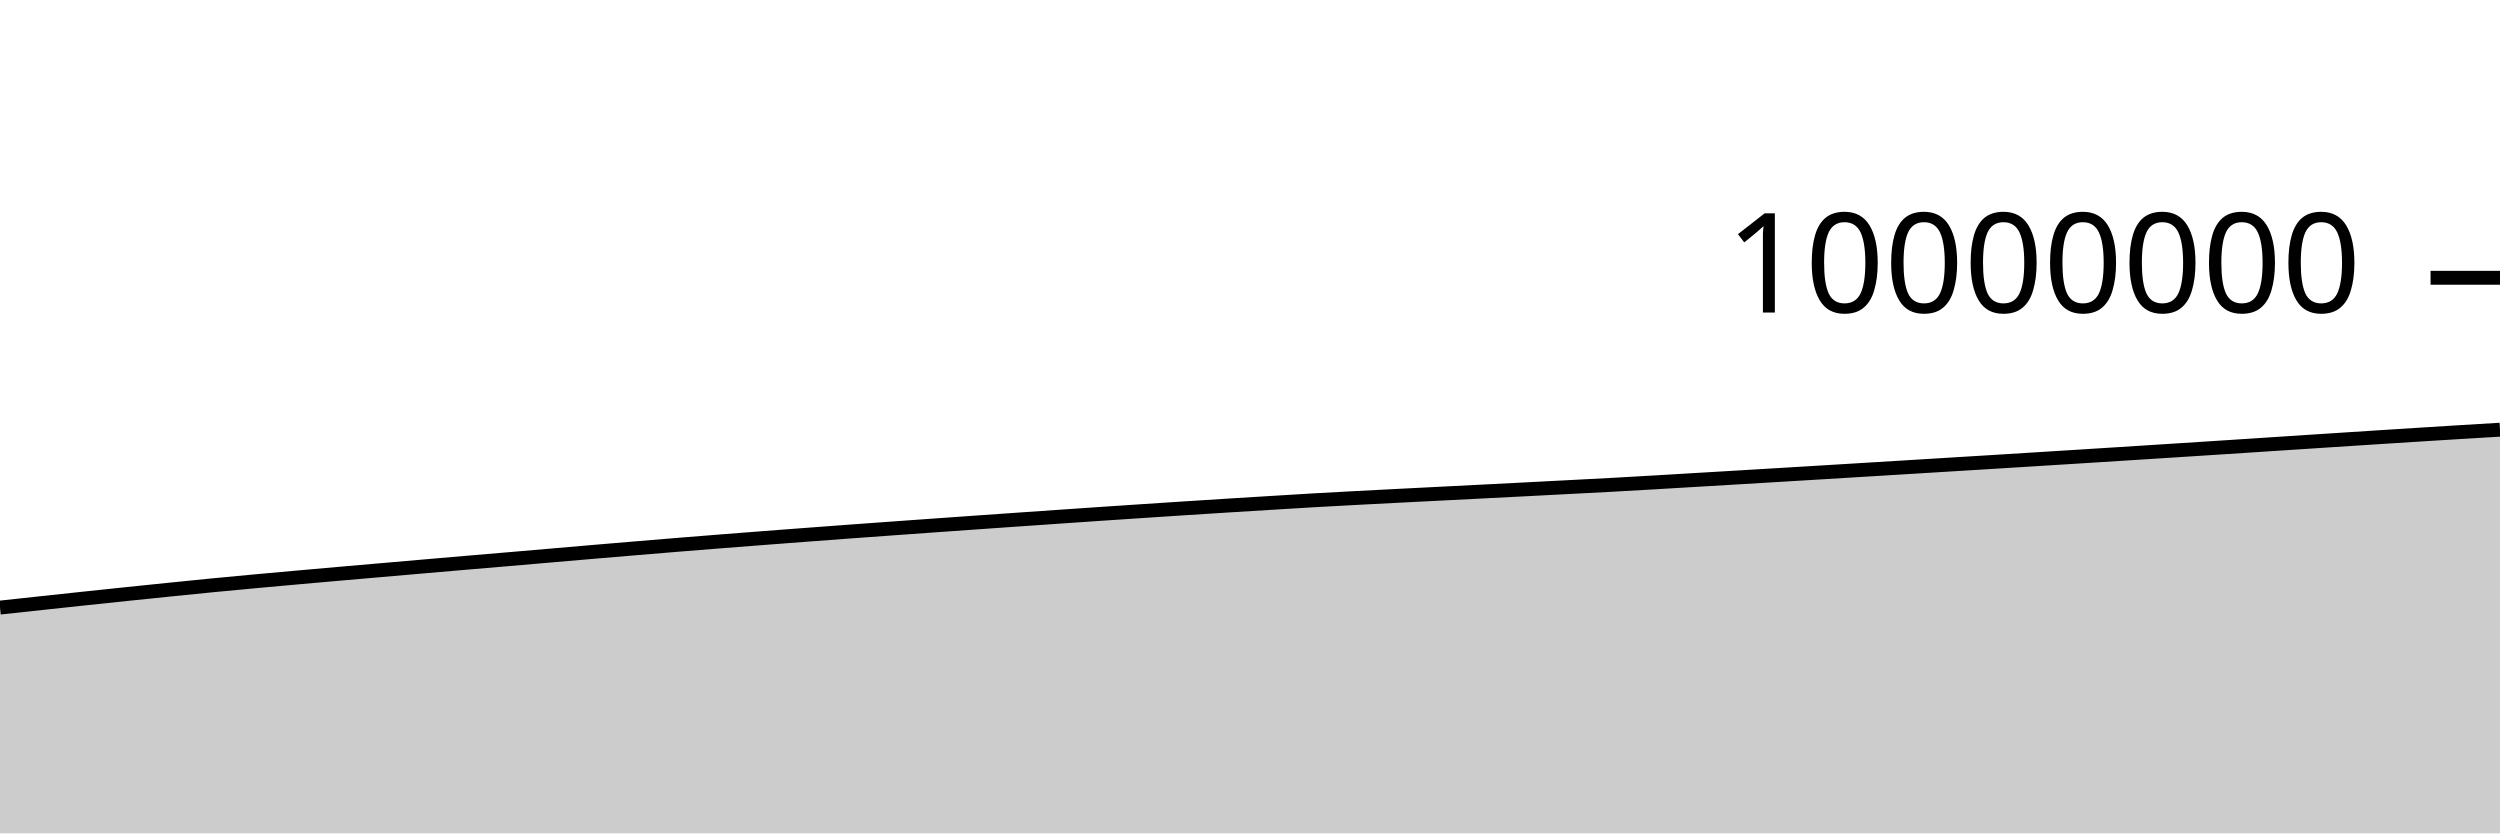
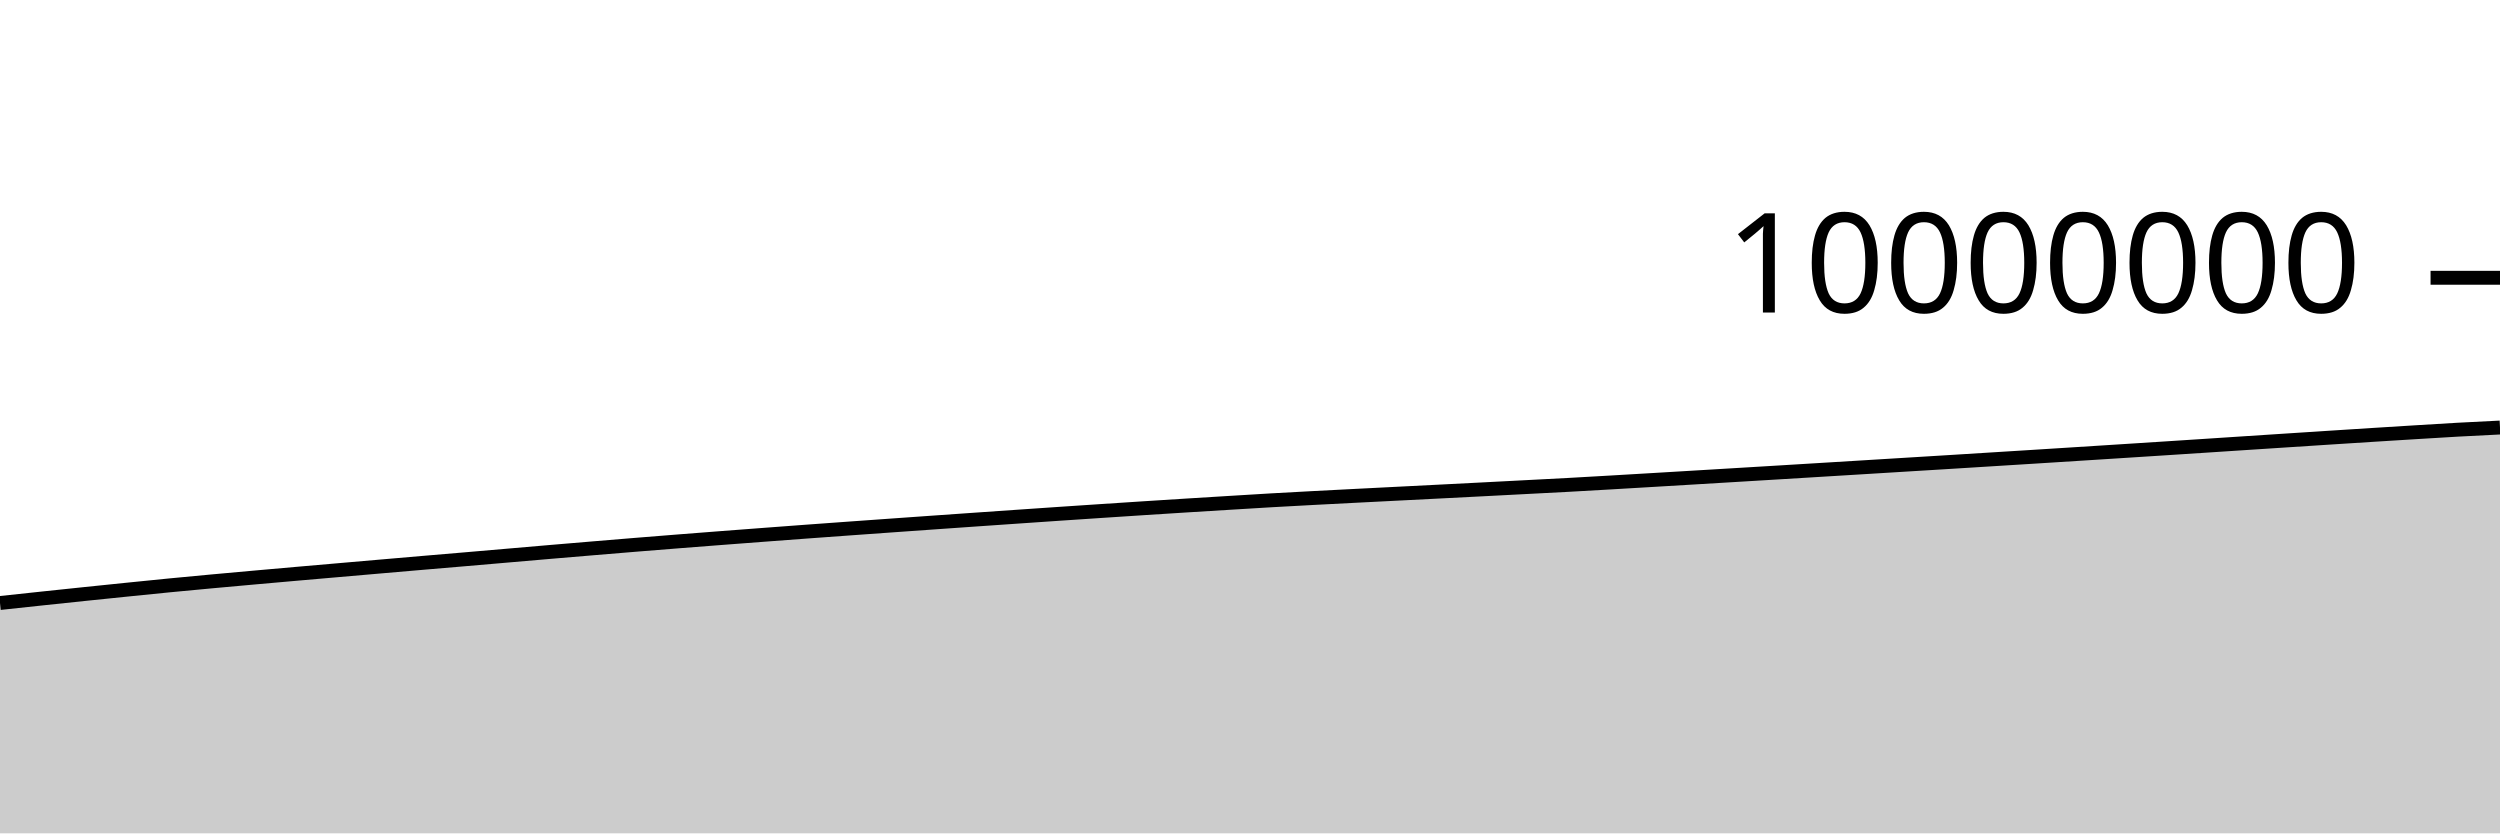
<svg xmlns="http://www.w3.org/2000/svg" viewBox="0 0 180 60">
  <g transform="translate(0,20)">
-     <path class="area" fill="rgba(0, 0, 0, 0.2)" d="M0,23.746C1.017,23.636,2.034,23.525,3.051,23.416C4.068,23.307,5.085,23.197,6.102,23.089C7.119,22.981,8.136,22.873,9.153,22.768C10.169,22.662,11.186,22.557,12.203,22.454C13.22,22.351,14.237,22.246,15.254,22.147C16.271,22.047,17.288,21.953,18.305,21.859C19.322,21.765,20.339,21.674,21.356,21.583C22.373,21.492,23.39,21.403,24.407,21.313C25.424,21.224,26.441,21.136,27.458,21.048C28.475,20.959,29.492,20.871,30.508,20.783C31.525,20.695,32.542,20.607,33.559,20.52C34.576,20.433,35.593,20.348,36.61,20.261C37.627,20.174,38.644,20.085,39.661,19.998C40.678,19.91,41.695,19.822,42.712,19.735C43.729,19.649,44.746,19.563,45.763,19.478C46.78,19.393,47.797,19.308,48.814,19.225C49.831,19.143,50.847,19.062,51.864,18.981C52.881,18.901,53.898,18.822,54.915,18.744C55.932,18.666,56.949,18.588,57.966,18.512C58.983,18.435,60,18.359,61.017,18.284C62.034,18.209,63.051,18.135,64.068,18.062C65.085,17.988,66.102,17.916,67.119,17.844C68.136,17.771,69.153,17.699,70.169,17.628C71.186,17.556,72.203,17.485,73.22,17.414C74.237,17.343,75.254,17.273,76.271,17.203C77.288,17.133,78.305,17.063,79.322,16.994C80.339,16.926,81.356,16.858,82.373,16.79C83.39,16.723,84.407,16.656,85.424,16.59C86.441,16.524,87.458,16.46,88.475,16.396C89.492,16.332,90.508,16.27,91.525,16.208C92.542,16.146,93.559,16.082,94.576,16.023C95.593,15.965,96.61,15.91,97.627,15.856C98.644,15.802,99.661,15.75,100.678,15.698C101.695,15.646,102.712,15.594,103.729,15.543C104.746,15.491,105.763,15.44,106.78,15.388C107.797,15.336,108.814,15.284,109.831,15.232C110.847,15.179,111.864,15.126,112.881,15.073C113.898,15.02,114.915,14.969,115.932,14.914C116.949,14.858,117.966,14.799,118.983,14.74C120,14.681,121.017,14.62,122.034,14.559C123.051,14.499,124.068,14.438,125.085,14.378C126.102,14.317,127.119,14.256,128.136,14.195C129.153,14.134,130.169,14.073,131.186,14.011C132.203,13.949,133.22,13.887,134.237,13.825C135.254,13.763,136.271,13.701,137.288,13.639C138.305,13.577,139.322,13.515,140.339,13.452C141.356,13.39,142.373,13.327,143.39,13.265C144.407,13.202,145.424,13.139,146.441,13.075C147.458,13.012,148.475,12.949,149.492,12.885C150.508,12.821,151.525,12.756,152.542,12.692C153.559,12.627,154.576,12.563,155.593,12.498C156.61,12.433,157.627,12.367,158.644,12.302C159.661,12.236,160.678,12.17,161.695,12.104C162.712,12.037,163.729,11.971,164.746,11.904C165.763,11.838,166.78,11.771,167.797,11.705C168.814,11.639,169.831,11.572,170.847,11.507C171.864,11.441,172.881,11.376,173.898,11.312C174.915,11.248,175.932,11.185,176.949,11.122C177.966,11.06,178.983,10.999,180,10.938L180,40C178.983,40,177.966,40,176.949,40C175.932,40,174.915,40,173.898,40C172.881,40,171.864,40,170.847,40C169.831,40,168.814,40,167.797,40C166.78,40,165.763,40,164.746,40C163.729,40,162.712,40,161.695,40C160.678,40,159.661,40,158.644,40C157.627,40,156.61,40,155.593,40C154.576,40,153.559,40,152.542,40C151.525,40,150.508,40,149.492,40C148.475,40,147.458,40,146.441,40C145.424,40,144.407,40,143.39,40C142.373,40,141.356,40,140.339,40C139.322,40,138.305,40,137.288,40C136.271,40,135.254,40,134.237,40C133.22,40,132.203,40,131.186,40C130.169,40,129.153,40,128.136,40C127.119,40,126.102,40,125.085,40C124.068,40,123.051,40,122.034,40C121.017,40,120,40,118.983,40C117.966,40,116.949,40,115.932,40C114.915,40,113.898,40,112.881,40C111.864,40,110.847,40,109.831,40C108.814,40,107.797,40,106.78,40C105.763,40,104.746,40,103.729,40C102.712,40,101.695,40,100.678,40C99.661,40,98.644,40,97.627,40C96.61,40,95.593,40,94.576,40C93.559,40,92.542,40,91.525,40C90.508,40,89.492,40,88.475,40C87.458,40,86.441,40,85.424,40C84.407,40,83.39,40,82.373,40C81.356,40,80.339,40,79.322,40C78.305,40,77.288,40,76.271,40C75.254,40,74.237,40,73.22,40C72.203,40,71.186,40,70.169,40C69.153,40,68.136,40,67.119,40C66.102,40,65.085,40,64.068,40C63.051,40,62.034,40,61.017,40C60,40,58.983,40,57.966,40C56.949,40,55.932,40,54.915,40C53.898,40,52.881,40,51.864,40C50.847,40,49.831,40,48.814,40C47.797,40,46.78,40,45.763,40C44.746,40,43.729,40,42.712,40C41.695,40,40.678,40,39.661,40C38.644,40,37.627,40,36.61,40C35.593,40,34.576,40,33.559,40C32.542,40,31.525,40,30.508,40C29.492,40,28.475,40,27.458,40C26.441,40,25.424,40,24.407,40C23.39,40,22.373,40,21.356,40C20.339,40,19.322,40,18.305,40C17.288,40,16.271,40,15.254,40C14.237,40,13.22,40,12.203,40C11.186,40,10.169,40,9.153,40C8.136,40,7.119,40,6.102,40C5.085,40,4.068,40,3.051,40C2.034,40,1.017,40,0,40Z" />
-     <path class="line" stroke="black" fill="none" d="M0,23.746C1.017,23.636,2.034,23.525,3.051,23.416C4.068,23.307,5.085,23.197,6.102,23.089C7.119,22.981,8.136,22.873,9.153,22.768C10.169,22.662,11.186,22.557,12.203,22.454C13.22,22.351,14.237,22.246,15.254,22.147C16.271,22.047,17.288,21.953,18.305,21.859C19.322,21.765,20.339,21.674,21.356,21.583C22.373,21.492,23.39,21.403,24.407,21.313C25.424,21.224,26.441,21.136,27.458,21.048C28.475,20.959,29.492,20.871,30.508,20.783C31.525,20.695,32.542,20.607,33.559,20.52C34.576,20.433,35.593,20.348,36.61,20.261C37.627,20.174,38.644,20.085,39.661,19.998C40.678,19.91,41.695,19.822,42.712,19.735C43.729,19.649,44.746,19.563,45.763,19.478C46.78,19.393,47.797,19.308,48.814,19.225C49.831,19.143,50.847,19.062,51.864,18.981C52.881,18.901,53.898,18.822,54.915,18.744C55.932,18.666,56.949,18.588,57.966,18.512C58.983,18.435,60,18.359,61.017,18.284C62.034,18.209,63.051,18.135,64.068,18.062C65.085,17.988,66.102,17.916,67.119,17.844C68.136,17.771,69.153,17.699,70.169,17.628C71.186,17.556,72.203,17.485,73.22,17.414C74.237,17.343,75.254,17.273,76.271,17.203C77.288,17.133,78.305,17.063,79.322,16.994C80.339,16.926,81.356,16.858,82.373,16.79C83.39,16.723,84.407,16.656,85.424,16.59C86.441,16.524,87.458,16.46,88.475,16.396C89.492,16.332,90.508,16.27,91.525,16.208C92.542,16.146,93.559,16.082,94.576,16.023C95.593,15.965,96.61,15.91,97.627,15.856C98.644,15.802,99.661,15.75,100.678,15.698C101.695,15.646,102.712,15.594,103.729,15.543C104.746,15.491,105.763,15.44,106.78,15.388C107.797,15.336,108.814,15.284,109.831,15.232C110.847,15.179,111.864,15.126,112.881,15.073C113.898,15.02,114.915,14.969,115.932,14.914C116.949,14.858,117.966,14.799,118.983,14.74C120,14.681,121.017,14.62,122.034,14.559C123.051,14.499,124.068,14.438,125.085,14.378C126.102,14.317,127.119,14.256,128.136,14.195C129.153,14.134,130.169,14.073,131.186,14.011C132.203,13.949,133.22,13.887,134.237,13.825C135.254,13.763,136.271,13.701,137.288,13.639C138.305,13.577,139.322,13.515,140.339,13.452C141.356,13.39,142.373,13.327,143.39,13.265C144.407,13.202,145.424,13.139,146.441,13.075C147.458,13.012,148.475,12.949,149.492,12.885C150.508,12.821,151.525,12.756,152.542,12.692C153.559,12.627,154.576,12.563,155.593,12.498C156.61,12.433,157.627,12.367,158.644,12.302C159.661,12.236,160.678,12.17,161.695,12.104C162.712,12.037,163.729,11.971,164.746,11.904C165.763,11.838,166.78,11.771,167.797,11.705C168.814,11.639,169.831,11.572,170.847,11.507C171.864,11.441,172.881,11.376,173.898,11.312C174.915,11.248,175.932,11.185,176.949,11.122C177.966,11.06,178.983,10.999,180,10.938" />
+     <path class="area" fill="rgba(0, 0, 0, 0.2)" d="M0,23.416C1.017,23.307,2.034,23.197,3.051,23.089C4.068,22.981,5.085,22.873,6.102,22.768C7.119,22.662,8.136,22.558,9.153,22.454C10.169,22.351,11.186,22.246,12.203,22.147C13.22,22.047,14.237,21.953,15.254,21.859C16.271,21.765,17.288,21.674,18.305,21.583C19.322,21.492,20.339,21.403,21.356,21.313C22.373,21.224,23.39,21.136,24.407,21.048C25.424,20.959,26.441,20.871,27.458,20.783C28.475,20.695,29.492,20.607,30.508,20.52C31.525,20.433,32.542,20.348,33.559,20.261C34.576,20.174,35.593,20.085,36.61,19.998C37.627,19.91,38.644,19.822,39.661,19.735C40.678,19.649,41.695,19.563,42.712,19.478C43.729,19.393,44.746,19.308,45.763,19.225C46.78,19.143,47.797,19.062,48.814,18.981C49.831,18.901,50.847,18.822,51.864,18.744C52.881,18.666,53.898,18.588,54.915,18.512C55.932,18.435,56.949,18.359,57.966,18.284C58.983,18.209,60,18.135,61.017,18.062C62.034,17.988,63.051,17.916,64.068,17.844C65.085,17.771,66.102,17.699,67.119,17.628C68.136,17.556,69.153,17.485,70.169,17.414C71.186,17.343,72.203,17.273,73.22,17.203C74.237,17.133,75.254,17.063,76.271,16.994C77.288,16.926,78.305,16.858,79.322,16.79C80.339,16.723,81.356,16.656,82.373,16.59C83.39,16.524,84.407,16.46,85.424,16.396C86.441,16.332,87.458,16.27,88.475,16.208C89.492,16.146,90.508,16.082,91.525,16.023C92.542,15.965,93.559,15.91,94.576,15.856C95.593,15.802,96.61,15.75,97.627,15.698C98.644,15.646,99.661,15.594,100.678,15.543C101.695,15.491,102.712,15.44,103.729,15.388C104.746,15.336,105.763,15.284,106.78,15.232C107.797,15.179,108.814,15.126,109.831,15.073C110.847,15.02,111.864,14.969,112.881,14.914C113.898,14.858,114.915,14.799,115.932,14.74C116.949,14.681,117.966,14.62,118.983,14.56C120,14.499,121.017,14.438,122.034,14.378C123.051,14.317,124.068,14.256,125.085,14.195C126.102,14.134,127.119,14.073,128.136,14.011C129.153,13.949,130.169,13.887,131.186,13.825C132.203,13.763,133.22,13.701,134.237,13.639C135.254,13.577,136.271,13.515,137.288,13.452C138.305,13.39,139.322,13.327,140.339,13.265C141.356,13.202,142.373,13.139,143.39,13.075C144.407,13.012,145.424,12.949,146.441,12.885C147.458,12.821,148.475,12.756,149.492,12.692C150.508,12.627,151.525,12.563,152.542,12.498C153.559,12.433,154.576,12.367,155.593,12.302C156.61,12.236,157.627,12.17,158.644,12.104C159.661,12.037,160.678,11.971,161.695,11.904C162.712,11.838,163.729,11.771,164.746,11.705C165.763,11.639,166.78,11.572,167.797,11.507C168.814,11.441,169.831,11.376,170.847,11.312C171.864,11.248,172.881,11.185,173.898,11.122C174.915,11.06,175.932,10.995,176.949,10.938C177.966,10.882,178.983,10.832,180,10.782L180,40C178.983,40,177.966,40,176.949,40C175.932,40,174.915,40,173.898,40C172.881,40,171.864,40,170.847,40C169.831,40,168.814,40,167.797,40C166.78,40,165.763,40,164.746,40C163.729,40,162.712,40,161.695,40C160.678,40,159.661,40,158.644,40C157.627,40,156.61,40,155.593,40C154.576,40,153.559,40,152.542,40C151.525,40,150.508,40,149.492,40C148.475,40,147.458,40,146.441,40C145.424,40,144.407,40,143.39,40C142.373,40,141.356,40,140.339,40C139.322,40,138.305,40,137.288,40C136.271,40,135.254,40,134.237,40C133.22,40,132.203,40,131.186,40C130.169,40,129.153,40,128.136,40C127.119,40,126.102,40,125.085,40C124.068,40,123.051,40,122.034,40C121.017,40,120,40,118.983,40C117.966,40,116.949,40,115.932,40C114.915,40,113.898,40,112.881,40C111.864,40,110.847,40,109.831,40C108.814,40,107.797,40,106.78,40C105.763,40,104.746,40,103.729,40C102.712,40,101.695,40,100.678,40C99.661,40,98.644,40,97.627,40C96.61,40,95.593,40,94.576,40C93.559,40,92.542,40,91.525,40C90.508,40,89.492,40,88.475,40C87.458,40,86.441,40,85.424,40C84.407,40,83.39,40,82.373,40C81.356,40,80.339,40,79.322,40C78.305,40,77.288,40,76.271,40C75.254,40,74.237,40,73.22,40C72.203,40,71.186,40,70.169,40C69.153,40,68.136,40,67.119,40C66.102,40,65.085,40,64.068,40C63.051,40,62.034,40,61.017,40C60,40,58.983,40,57.966,40C56.949,40,55.932,40,54.915,40C53.898,40,52.881,40,51.864,40C50.847,40,49.831,40,48.814,40C47.797,40,46.78,40,45.763,40C44.746,40,43.729,40,42.712,40C41.695,40,40.678,40,39.661,40C38.644,40,37.627,40,36.61,40C35.593,40,34.576,40,33.559,40C32.542,40,31.525,40,30.508,40C29.492,40,28.475,40,27.458,40C26.441,40,25.424,40,24.407,40C23.39,40,22.373,40,21.356,40C20.339,40,19.322,40,18.305,40C17.288,40,16.271,40,15.254,40C14.237,40,13.22,40,12.203,40C11.186,40,10.169,40,9.153,40C8.136,40,7.119,40,6.102,40C5.085,40,4.068,40,3.051,40C2.034,40,1.017,40,0,40Z" />
+     <path class="line" stroke="black" fill="none" d="M0,23.416C1.017,23.307,2.034,23.197,3.051,23.089C4.068,22.981,5.085,22.873,6.102,22.768C7.119,22.662,8.136,22.558,9.153,22.454C10.169,22.351,11.186,22.246,12.203,22.147C13.22,22.047,14.237,21.953,15.254,21.859C16.271,21.765,17.288,21.674,18.305,21.583C19.322,21.492,20.339,21.403,21.356,21.313C22.373,21.224,23.39,21.136,24.407,21.048C25.424,20.959,26.441,20.871,27.458,20.783C28.475,20.695,29.492,20.607,30.508,20.52C31.525,20.433,32.542,20.348,33.559,20.261C34.576,20.174,35.593,20.085,36.61,19.998C37.627,19.91,38.644,19.822,39.661,19.735C40.678,19.649,41.695,19.563,42.712,19.478C43.729,19.393,44.746,19.308,45.763,19.225C46.78,19.143,47.797,19.062,48.814,18.981C49.831,18.901,50.847,18.822,51.864,18.744C52.881,18.666,53.898,18.588,54.915,18.512C55.932,18.435,56.949,18.359,57.966,18.284C58.983,18.209,60,18.135,61.017,18.062C62.034,17.988,63.051,17.916,64.068,17.844C65.085,17.771,66.102,17.699,67.119,17.628C68.136,17.556,69.153,17.485,70.169,17.414C71.186,17.343,72.203,17.273,73.22,17.203C74.237,17.133,75.254,17.063,76.271,16.994C77.288,16.926,78.305,16.858,79.322,16.79C80.339,16.723,81.356,16.656,82.373,16.59C83.39,16.524,84.407,16.46,85.424,16.396C86.441,16.332,87.458,16.27,88.475,16.208C89.492,16.146,90.508,16.082,91.525,16.023C92.542,15.965,93.559,15.91,94.576,15.856C95.593,15.802,96.61,15.75,97.627,15.698C98.644,15.646,99.661,15.594,100.678,15.543C101.695,15.491,102.712,15.44,103.729,15.388C104.746,15.336,105.763,15.284,106.78,15.232C107.797,15.179,108.814,15.126,109.831,15.073C110.847,15.02,111.864,14.969,112.881,14.914C113.898,14.858,114.915,14.799,115.932,14.74C116.949,14.681,117.966,14.62,118.983,14.56C120,14.499,121.017,14.438,122.034,14.378C123.051,14.317,124.068,14.256,125.085,14.195C126.102,14.134,127.119,14.073,128.136,14.011C129.153,13.949,130.169,13.887,131.186,13.825C132.203,13.763,133.22,13.701,134.237,13.639C135.254,13.577,136.271,13.515,137.288,13.452C138.305,13.39,139.322,13.327,140.339,13.265C141.356,13.202,142.373,13.139,143.39,13.075C144.407,13.012,145.424,12.949,146.441,12.885C147.458,12.821,148.475,12.756,149.492,12.692C150.508,12.627,151.525,12.563,152.542,12.498C153.559,12.433,154.576,12.367,155.593,12.302C156.61,12.236,157.627,12.17,158.644,12.104C159.661,12.037,160.678,11.971,161.695,11.904C162.712,11.838,163.729,11.771,164.746,11.705C165.763,11.639,166.78,11.572,167.797,11.507C168.814,11.441,169.831,11.376,170.847,11.312C171.864,11.248,172.881,11.185,173.898,11.122C174.915,11.06,175.932,10.995,176.949,10.938C177.966,10.882,178.983,10.832,180,10.782" />
    <path class="axis-ceiling" stroke-width="1" stroke="black" fill="none" d="M175,0L180,0" />
    <text class="axis-ceiling-label" font-family="sans-serif" text-anchor="end" font-size="10px" x="170" y="2.5">10000000</text>
  </g>
</svg>
